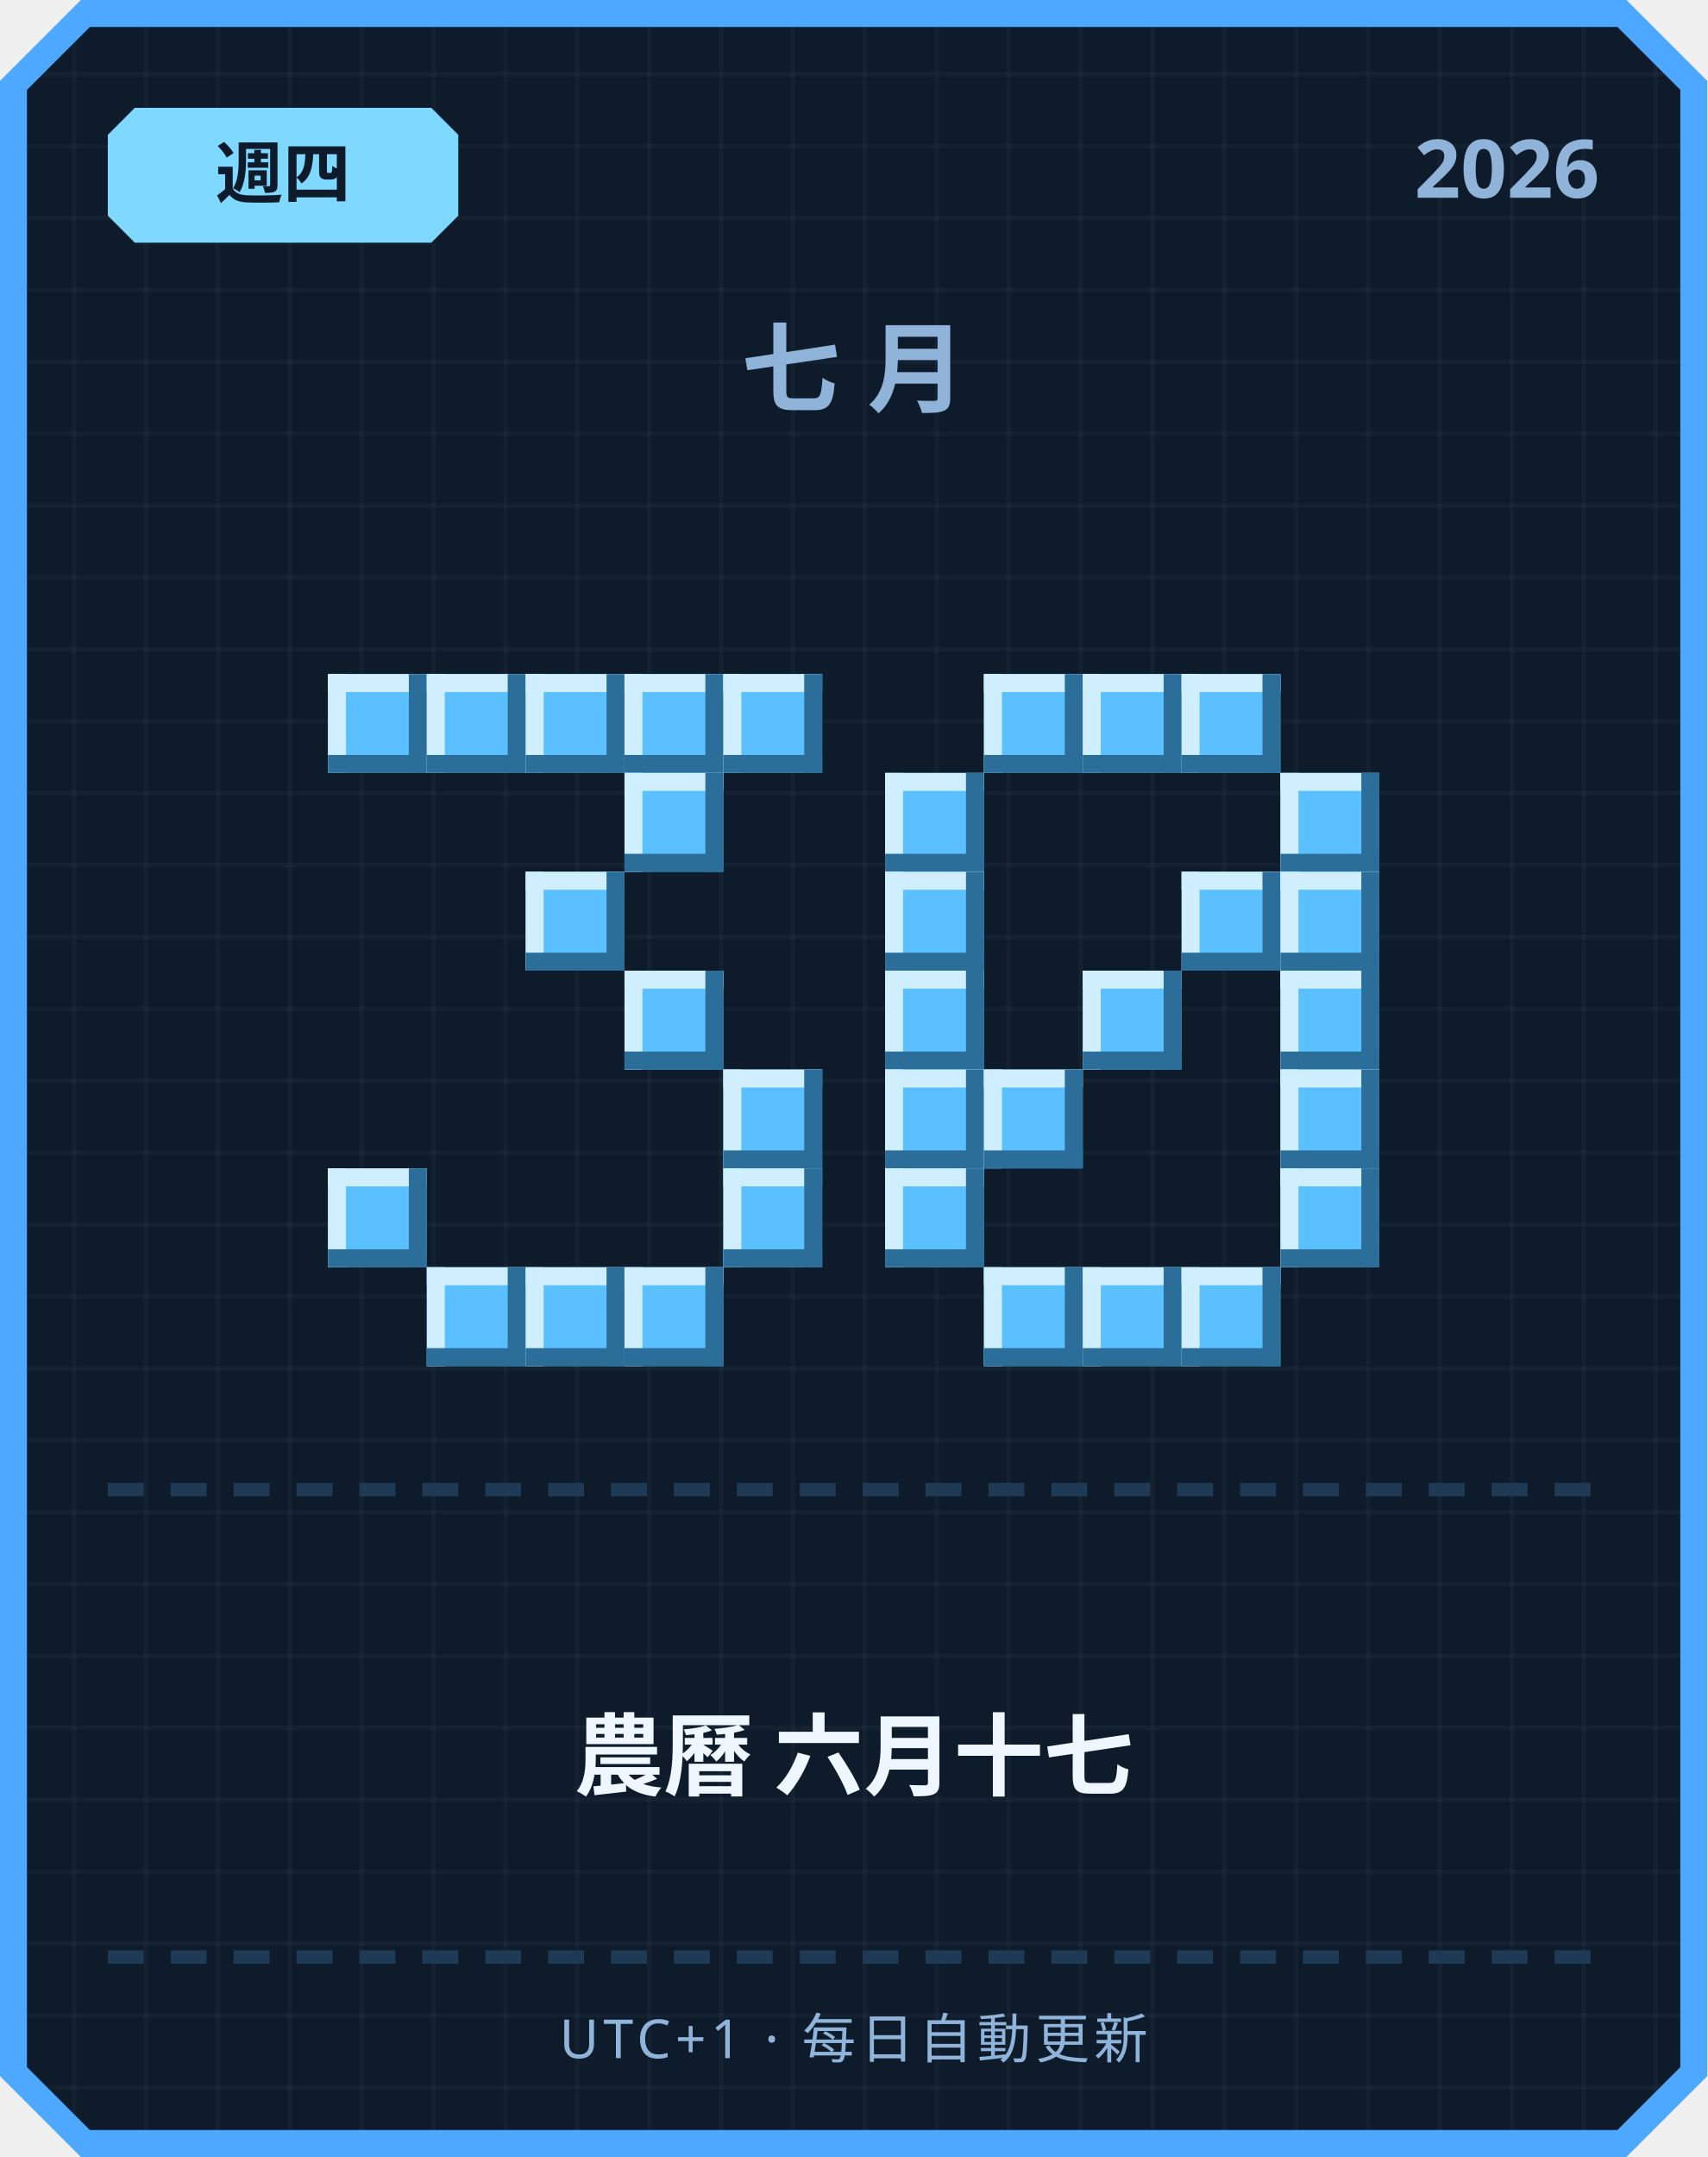
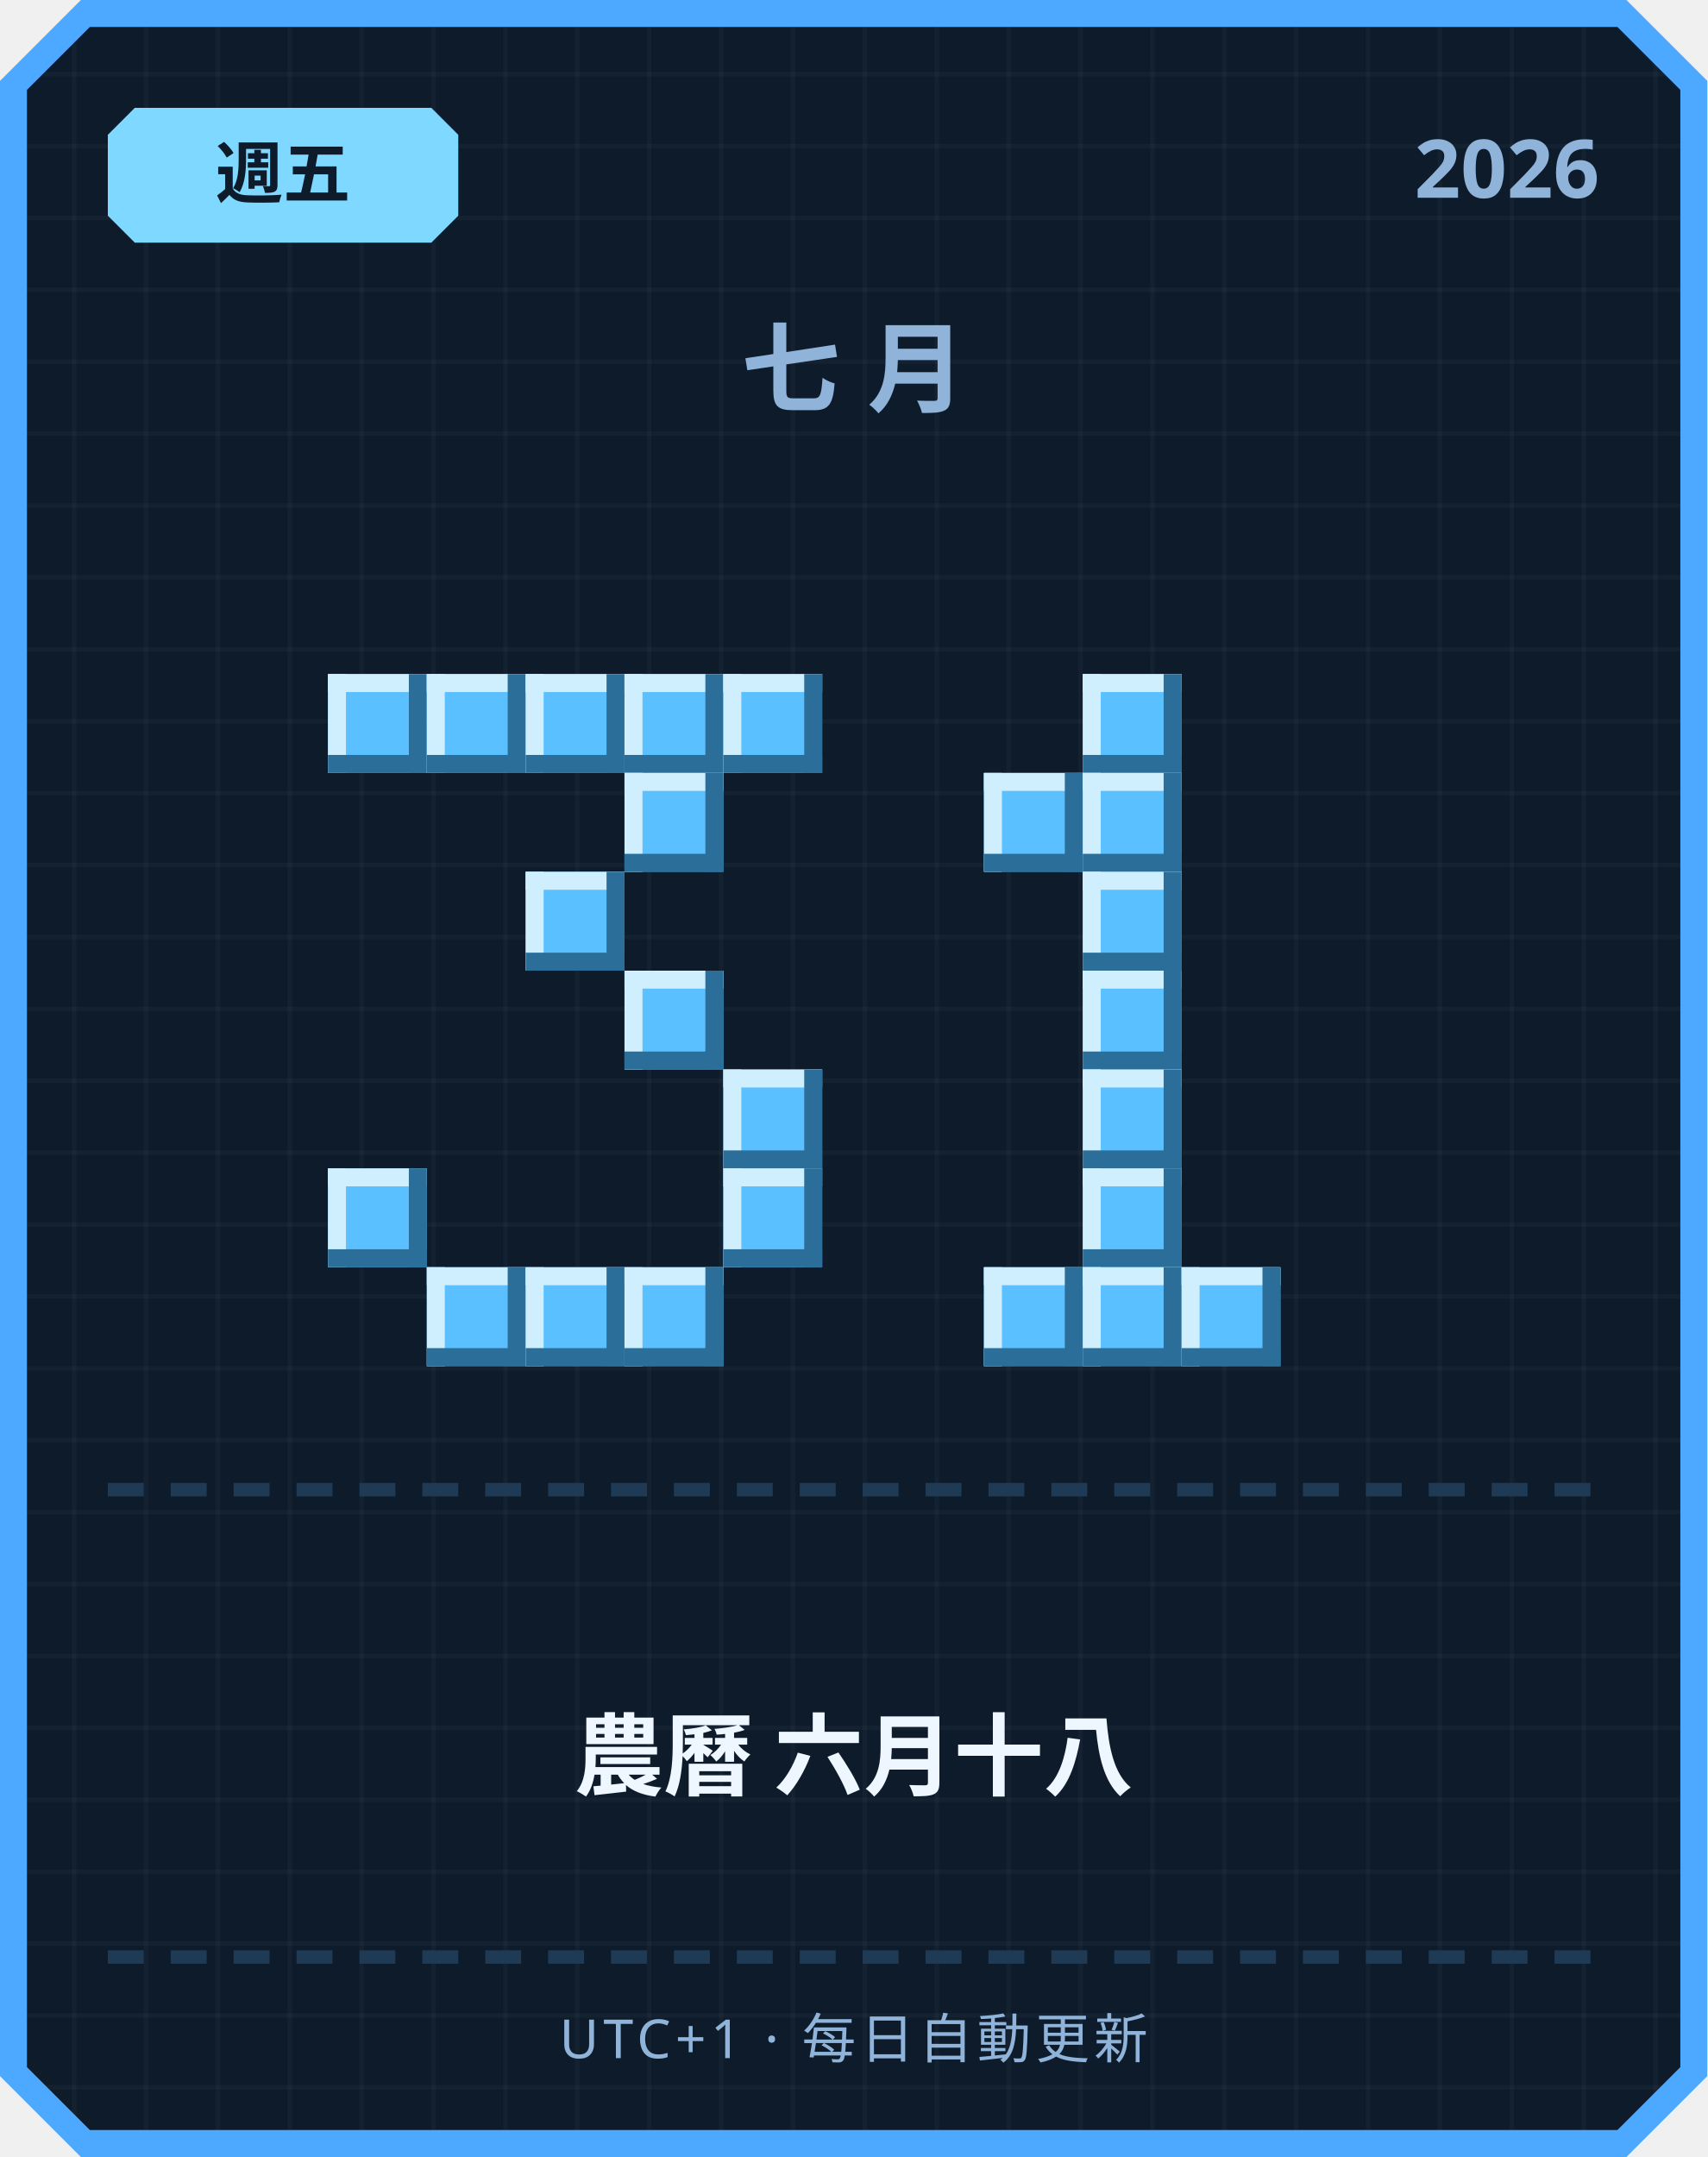
<svg xmlns="http://www.w3.org/2000/svg" width="380" height="480" viewBox="0 0 380 480">
  <defs>
    <pattern id="grid" width="16" height="16" patternUnits="userSpaceOnUse">
      <rect width="16" height="16" fill="#0d1b2a" />
      <rect width="1" height="16" fill="#ffffff" opacity="0.03" />
      <rect width="16" height="1" fill="#ffffff" opacity="0.03" />
    </pattern>
  </defs>
  <path d="M 18,0 L 362,0 L 380,18 L 380,462 L 362,480 L 18,480 L 0,462 L 0,18 Z" fill="#4da8ff" />
  <path d="M 20,6 L 360,6 L 374,20 L 374,460 L 360,474 L 20,474 L 6,460 L 6,20 Z" fill="url(#grid)" />
  <path d="M 30,24 L 96,24 L 102,30 L 102,48 L 96,54 L 30,54 L 24,48 L 24,30 Z" fill="#7fd8ff" />
-   <text x="63" y="44" text-anchor="middle" font-family="'Segoe UI', sans-serif" font-size="15" font-weight="700" fill="#0d1b2a">週四</text>
+   <text x="63" y="44" text-anchor="middle" font-family="'Segoe UI', sans-serif" font-size="15" font-weight="700" fill="#0d1b2a">週五</text>
  <text x="356" y="44" text-anchor="end" font-family="'Segoe UI', sans-serif" font-size="18" font-weight="700" fill="#8fb3d9">2026</text>
  <text x="190" y="90" text-anchor="middle" font-family="'Segoe UI', sans-serif" font-size="22" font-weight="700" letter-spacing="6" fill="#8fb3d9">七月</text>
  <rect x="73" y="150" width="22" height="22" fill="#5bc0ff" />
  <rect x="73" y="150" width="22" height="4" fill="#cfefff" />
  <rect x="73" y="150" width="4" height="22" fill="#cfefff" />
  <rect x="73" y="168" width="22" height="4" fill="#2b6e99" />
  <rect x="91" y="150" width="4" height="22" fill="#2b6e99" />
  <rect x="95" y="150" width="22" height="22" fill="#5bc0ff" />
  <rect x="95" y="150" width="22" height="4" fill="#cfefff" />
  <rect x="95" y="150" width="4" height="22" fill="#cfefff" />
  <rect x="95" y="168" width="22" height="4" fill="#2b6e99" />
  <rect x="113" y="150" width="4" height="22" fill="#2b6e99" />
  <rect x="117" y="150" width="22" height="22" fill="#5bc0ff" />
  <rect x="117" y="150" width="22" height="4" fill="#cfefff" />
  <rect x="117" y="150" width="4" height="22" fill="#cfefff" />
  <rect x="117" y="168" width="22" height="4" fill="#2b6e99" />
  <rect x="135" y="150" width="4" height="22" fill="#2b6e99" />
  <rect x="139" y="150" width="22" height="22" fill="#5bc0ff" />
  <rect x="139" y="150" width="22" height="4" fill="#cfefff" />
  <rect x="139" y="150" width="4" height="22" fill="#cfefff" />
  <rect x="139" y="168" width="22" height="4" fill="#2b6e99" />
  <rect x="157" y="150" width="4" height="22" fill="#2b6e99" />
  <rect x="161" y="150" width="22" height="22" fill="#5bc0ff" />
  <rect x="161" y="150" width="22" height="4" fill="#cfefff" />
  <rect x="161" y="150" width="4" height="22" fill="#cfefff" />
  <rect x="161" y="168" width="22" height="4" fill="#2b6e99" />
  <rect x="179" y="150" width="4" height="22" fill="#2b6e99" />
  <rect x="139" y="172" width="22" height="22" fill="#5bc0ff" />
  <rect x="139" y="172" width="22" height="4" fill="#cfefff" />
  <rect x="139" y="172" width="4" height="22" fill="#cfefff" />
  <rect x="139" y="190" width="22" height="4" fill="#2b6e99" />
  <rect x="157" y="172" width="4" height="22" fill="#2b6e99" />
  <rect x="117" y="194" width="22" height="22" fill="#5bc0ff" />
  <rect x="117" y="194" width="22" height="4" fill="#cfefff" />
  <rect x="117" y="194" width="4" height="22" fill="#cfefff" />
  <rect x="117" y="212" width="22" height="4" fill="#2b6e99" />
  <rect x="135" y="194" width="4" height="22" fill="#2b6e99" />
  <rect x="139" y="216" width="22" height="22" fill="#5bc0ff" />
  <rect x="139" y="216" width="22" height="4" fill="#cfefff" />
  <rect x="139" y="216" width="4" height="22" fill="#cfefff" />
  <rect x="139" y="234" width="22" height="4" fill="#2b6e99" />
  <rect x="157" y="216" width="4" height="22" fill="#2b6e99" />
  <rect x="161" y="238" width="22" height="22" fill="#5bc0ff" />
  <rect x="161" y="238" width="22" height="4" fill="#cfefff" />
  <rect x="161" y="238" width="4" height="22" fill="#cfefff" />
  <rect x="161" y="256" width="22" height="4" fill="#2b6e99" />
  <rect x="179" y="238" width="4" height="22" fill="#2b6e99" />
  <rect x="73" y="260" width="22" height="22" fill="#5bc0ff" />
  <rect x="73" y="260" width="22" height="4" fill="#cfefff" />
  <rect x="73" y="260" width="4" height="22" fill="#cfefff" />
  <rect x="73" y="278" width="22" height="4" fill="#2b6e99" />
  <rect x="91" y="260" width="4" height="22" fill="#2b6e99" />
  <rect x="161" y="260" width="22" height="22" fill="#5bc0ff" />
  <rect x="161" y="260" width="22" height="4" fill="#cfefff" />
  <rect x="161" y="260" width="4" height="22" fill="#cfefff" />
  <rect x="161" y="278" width="22" height="4" fill="#2b6e99" />
  <rect x="179" y="260" width="4" height="22" fill="#2b6e99" />
  <rect x="95" y="282" width="22" height="22" fill="#5bc0ff" />
  <rect x="95" y="282" width="22" height="4" fill="#cfefff" />
  <rect x="95" y="282" width="4" height="22" fill="#cfefff" />
  <rect x="95" y="300" width="22" height="4" fill="#2b6e99" />
  <rect x="113" y="282" width="4" height="22" fill="#2b6e99" />
  <rect x="117" y="282" width="22" height="22" fill="#5bc0ff" />
  <rect x="117" y="282" width="22" height="4" fill="#cfefff" />
  <rect x="117" y="282" width="4" height="22" fill="#cfefff" />
  <rect x="117" y="300" width="22" height="4" fill="#2b6e99" />
  <rect x="135" y="282" width="4" height="22" fill="#2b6e99" />
  <rect x="139" y="282" width="22" height="22" fill="#5bc0ff" />
  <rect x="139" y="282" width="22" height="4" fill="#cfefff" />
  <rect x="139" y="282" width="4" height="22" fill="#cfefff" />
  <rect x="139" y="300" width="22" height="4" fill="#2b6e99" />
  <rect x="157" y="282" width="4" height="22" fill="#2b6e99" />
-   <rect x="219" y="150" width="22" height="22" fill="#5bc0ff" />
-   <rect x="219" y="150" width="22" height="4" fill="#cfefff" />
-   <rect x="219" y="150" width="4" height="22" fill="#cfefff" />
-   <rect x="219" y="168" width="22" height="4" fill="#2b6e99" />
-   <rect x="237" y="150" width="4" height="22" fill="#2b6e99" />
  <rect x="241" y="150" width="22" height="22" fill="#5bc0ff" />
  <rect x="241" y="150" width="22" height="4" fill="#cfefff" />
  <rect x="241" y="150" width="4" height="22" fill="#cfefff" />
  <rect x="241" y="168" width="22" height="4" fill="#2b6e99" />
  <rect x="259" y="150" width="4" height="22" fill="#2b6e99" />
-   <rect x="263" y="150" width="22" height="22" fill="#5bc0ff" />
-   <rect x="263" y="150" width="22" height="4" fill="#cfefff" />
-   <rect x="263" y="150" width="4" height="22" fill="#cfefff" />
-   <rect x="263" y="168" width="22" height="4" fill="#2b6e99" />
-   <rect x="281" y="150" width="4" height="22" fill="#2b6e99" />
-   <rect x="197" y="172" width="22" height="22" fill="#5bc0ff" />
-   <rect x="197" y="172" width="22" height="4" fill="#cfefff" />
-   <rect x="197" y="172" width="4" height="22" fill="#cfefff" />
-   <rect x="197" y="190" width="22" height="4" fill="#2b6e99" />
-   <rect x="215" y="172" width="4" height="22" fill="#2b6e99" />
-   <rect x="285" y="172" width="22" height="22" fill="#5bc0ff" />
-   <rect x="285" y="172" width="22" height="4" fill="#cfefff" />
-   <rect x="285" y="172" width="4" height="22" fill="#cfefff" />
-   <rect x="285" y="190" width="22" height="4" fill="#2b6e99" />
-   <rect x="303" y="172" width="4" height="22" fill="#2b6e99" />
-   <rect x="197" y="194" width="22" height="22" fill="#5bc0ff" />
-   <rect x="197" y="194" width="22" height="4" fill="#cfefff" />
-   <rect x="197" y="194" width="4" height="22" fill="#cfefff" />
-   <rect x="197" y="212" width="22" height="4" fill="#2b6e99" />
-   <rect x="215" y="194" width="4" height="22" fill="#2b6e99" />
-   <rect x="263" y="194" width="22" height="22" fill="#5bc0ff" />
-   <rect x="263" y="194" width="22" height="4" fill="#cfefff" />
-   <rect x="263" y="194" width="4" height="22" fill="#cfefff" />
-   <rect x="263" y="212" width="22" height="4" fill="#2b6e99" />
-   <rect x="281" y="194" width="4" height="22" fill="#2b6e99" />
-   <rect x="285" y="194" width="22" height="22" fill="#5bc0ff" />
-   <rect x="285" y="194" width="22" height="4" fill="#cfefff" />
-   <rect x="285" y="194" width="4" height="22" fill="#cfefff" />
-   <rect x="285" y="212" width="22" height="4" fill="#2b6e99" />
-   <rect x="303" y="194" width="4" height="22" fill="#2b6e99" />
-   <rect x="197" y="216" width="22" height="22" fill="#5bc0ff" />
-   <rect x="197" y="216" width="22" height="4" fill="#cfefff" />
-   <rect x="197" y="216" width="4" height="22" fill="#cfefff" />
-   <rect x="197" y="234" width="22" height="4" fill="#2b6e99" />
-   <rect x="215" y="216" width="4" height="22" fill="#2b6e99" />
+   <rect x="219" y="172" width="22" height="22" fill="#5bc0ff" />
+   <rect x="219" y="172" width="22" height="4" fill="#cfefff" />
+   <rect x="219" y="172" width="4" height="22" fill="#cfefff" />
+   <rect x="219" y="190" width="22" height="4" fill="#2b6e99" />
+   <rect x="237" y="172" width="4" height="22" fill="#2b6e99" />
+   <rect x="241" y="172" width="22" height="22" fill="#5bc0ff" />
+   <rect x="241" y="172" width="22" height="4" fill="#cfefff" />
+   <rect x="241" y="172" width="4" height="22" fill="#cfefff" />
+   <rect x="241" y="190" width="22" height="4" fill="#2b6e99" />
+   <rect x="259" y="172" width="4" height="22" fill="#2b6e99" />
+   <rect x="241" y="194" width="22" height="22" fill="#5bc0ff" />
+   <rect x="241" y="194" width="22" height="4" fill="#cfefff" />
+   <rect x="241" y="194" width="4" height="22" fill="#cfefff" />
+   <rect x="241" y="212" width="22" height="4" fill="#2b6e99" />
+   <rect x="259" y="194" width="4" height="22" fill="#2b6e99" />
  <rect x="241" y="216" width="22" height="22" fill="#5bc0ff" />
  <rect x="241" y="216" width="22" height="4" fill="#cfefff" />
  <rect x="241" y="216" width="4" height="22" fill="#cfefff" />
  <rect x="241" y="234" width="22" height="4" fill="#2b6e99" />
  <rect x="259" y="216" width="4" height="22" fill="#2b6e99" />
-   <rect x="285" y="216" width="22" height="22" fill="#5bc0ff" />
-   <rect x="285" y="216" width="22" height="4" fill="#cfefff" />
-   <rect x="285" y="216" width="4" height="22" fill="#cfefff" />
-   <rect x="285" y="234" width="22" height="4" fill="#2b6e99" />
-   <rect x="303" y="216" width="4" height="22" fill="#2b6e99" />
-   <rect x="197" y="238" width="22" height="22" fill="#5bc0ff" />
-   <rect x="197" y="238" width="22" height="4" fill="#cfefff" />
-   <rect x="197" y="238" width="4" height="22" fill="#cfefff" />
-   <rect x="197" y="256" width="22" height="4" fill="#2b6e99" />
-   <rect x="215" y="238" width="4" height="22" fill="#2b6e99" />
-   <rect x="219" y="238" width="22" height="22" fill="#5bc0ff" />
-   <rect x="219" y="238" width="22" height="4" fill="#cfefff" />
-   <rect x="219" y="238" width="4" height="22" fill="#cfefff" />
-   <rect x="219" y="256" width="22" height="4" fill="#2b6e99" />
-   <rect x="237" y="238" width="4" height="22" fill="#2b6e99" />
-   <rect x="285" y="238" width="22" height="22" fill="#5bc0ff" />
-   <rect x="285" y="238" width="22" height="4" fill="#cfefff" />
-   <rect x="285" y="238" width="4" height="22" fill="#cfefff" />
-   <rect x="285" y="256" width="22" height="4" fill="#2b6e99" />
-   <rect x="303" y="238" width="4" height="22" fill="#2b6e99" />
-   <rect x="197" y="260" width="22" height="22" fill="#5bc0ff" />
-   <rect x="197" y="260" width="22" height="4" fill="#cfefff" />
-   <rect x="197" y="260" width="4" height="22" fill="#cfefff" />
-   <rect x="197" y="278" width="22" height="4" fill="#2b6e99" />
-   <rect x="215" y="260" width="4" height="22" fill="#2b6e99" />
-   <rect x="285" y="260" width="22" height="22" fill="#5bc0ff" />
-   <rect x="285" y="260" width="22" height="4" fill="#cfefff" />
-   <rect x="285" y="260" width="4" height="22" fill="#cfefff" />
-   <rect x="285" y="278" width="22" height="4" fill="#2b6e99" />
-   <rect x="303" y="260" width="4" height="22" fill="#2b6e99" />
+   <rect x="241" y="238" width="22" height="22" fill="#5bc0ff" />
+   <rect x="241" y="238" width="22" height="4" fill="#cfefff" />
+   <rect x="241" y="238" width="4" height="22" fill="#cfefff" />
+   <rect x="241" y="256" width="22" height="4" fill="#2b6e99" />
+   <rect x="259" y="238" width="4" height="22" fill="#2b6e99" />
+   <rect x="241" y="260" width="22" height="22" fill="#5bc0ff" />
+   <rect x="241" y="260" width="22" height="4" fill="#cfefff" />
+   <rect x="241" y="260" width="4" height="22" fill="#cfefff" />
+   <rect x="241" y="278" width="22" height="4" fill="#2b6e99" />
+   <rect x="259" y="260" width="4" height="22" fill="#2b6e99" />
  <rect x="219" y="282" width="22" height="22" fill="#5bc0ff" />
  <rect x="219" y="282" width="22" height="4" fill="#cfefff" />
  <rect x="219" y="282" width="4" height="22" fill="#cfefff" />
  <rect x="219" y="300" width="22" height="4" fill="#2b6e99" />
  <rect x="237" y="282" width="4" height="22" fill="#2b6e99" />
  <rect x="241" y="282" width="22" height="22" fill="#5bc0ff" />
  <rect x="241" y="282" width="22" height="4" fill="#cfefff" />
  <rect x="241" y="282" width="4" height="22" fill="#cfefff" />
  <rect x="241" y="300" width="22" height="4" fill="#2b6e99" />
  <rect x="259" y="282" width="4" height="22" fill="#2b6e99" />
  <rect x="263" y="282" width="22" height="22" fill="#5bc0ff" />
  <rect x="263" y="282" width="22" height="4" fill="#cfefff" />
  <rect x="263" y="282" width="4" height="22" fill="#cfefff" />
  <rect x="263" y="300" width="22" height="4" fill="#2b6e99" />
  <rect x="281" y="282" width="4" height="22" fill="#2b6e99" />
  <rect x="24" y="330" width="8" height="3" fill="#1e3a54" />
  <rect x="38" y="330" width="8" height="3" fill="#1e3a54" />
  <rect x="52" y="330" width="8" height="3" fill="#1e3a54" />
  <rect x="66" y="330" width="8" height="3" fill="#1e3a54" />
  <rect x="80" y="330" width="8" height="3" fill="#1e3a54" />
  <rect x="94" y="330" width="8" height="3" fill="#1e3a54" />
  <rect x="108" y="330" width="8" height="3" fill="#1e3a54" />
  <rect x="122" y="330" width="8" height="3" fill="#1e3a54" />
  <rect x="136" y="330" width="8" height="3" fill="#1e3a54" />
  <rect x="150" y="330" width="8" height="3" fill="#1e3a54" />
  <rect x="164" y="330" width="8" height="3" fill="#1e3a54" />
  <rect x="178" y="330" width="8" height="3" fill="#1e3a54" />
  <rect x="192" y="330" width="8" height="3" fill="#1e3a54" />
  <rect x="206" y="330" width="8" height="3" fill="#1e3a54" />
  <rect x="220" y="330" width="8" height="3" fill="#1e3a54" />
  <rect x="234" y="330" width="8" height="3" fill="#1e3a54" />
  <rect x="248" y="330" width="8" height="3" fill="#1e3a54" />
  <rect x="262" y="330" width="8" height="3" fill="#1e3a54" />
  <rect x="276" y="330" width="8" height="3" fill="#1e3a54" />
  <rect x="290" y="330" width="8" height="3" fill="#1e3a54" />
  <rect x="304" y="330" width="8" height="3" fill="#1e3a54" />
  <rect x="318" y="330" width="8" height="3" fill="#1e3a54" />
  <rect x="332" y="330" width="8" height="3" fill="#1e3a54" />
  <rect x="346" y="330" width="8" height="3" fill="#1e3a54" />
-   <text x="190" y="398" text-anchor="middle" font-family="'Segoe UI', 'Microsoft JhengHei', sans-serif" font-size="20" font-weight="700" fill="#eef6ff">農曆 六月十七</text>
+   <text x="190" y="398" text-anchor="middle" font-family="'Segoe UI', 'Microsoft JhengHei', sans-serif" font-size="20" font-weight="700" fill="#eef6ff">農曆 六月十八</text>
  <rect x="24" y="434" width="8" height="3" fill="#1e3a54" />
  <rect x="38" y="434" width="8" height="3" fill="#1e3a54" />
  <rect x="52" y="434" width="8" height="3" fill="#1e3a54" />
  <rect x="66" y="434" width="8" height="3" fill="#1e3a54" />
  <rect x="80" y="434" width="8" height="3" fill="#1e3a54" />
  <rect x="94" y="434" width="8" height="3" fill="#1e3a54" />
  <rect x="108" y="434" width="8" height="3" fill="#1e3a54" />
  <rect x="122" y="434" width="8" height="3" fill="#1e3a54" />
  <rect x="136" y="434" width="8" height="3" fill="#1e3a54" />
  <rect x="150" y="434" width="8" height="3" fill="#1e3a54" />
  <rect x="164" y="434" width="8" height="3" fill="#1e3a54" />
  <rect x="178" y="434" width="8" height="3" fill="#1e3a54" />
  <rect x="192" y="434" width="8" height="3" fill="#1e3a54" />
  <rect x="206" y="434" width="8" height="3" fill="#1e3a54" />
  <rect x="220" y="434" width="8" height="3" fill="#1e3a54" />
  <rect x="234" y="434" width="8" height="3" fill="#1e3a54" />
  <rect x="248" y="434" width="8" height="3" fill="#1e3a54" />
  <rect x="262" y="434" width="8" height="3" fill="#1e3a54" />
  <rect x="276" y="434" width="8" height="3" fill="#1e3a54" />
  <rect x="290" y="434" width="8" height="3" fill="#1e3a54" />
  <rect x="304" y="434" width="8" height="3" fill="#1e3a54" />
  <rect x="318" y="434" width="8" height="3" fill="#1e3a54" />
  <rect x="332" y="434" width="8" height="3" fill="#1e3a54" />
  <rect x="346" y="434" width="8" height="3" fill="#1e3a54" />
  <text x="190" y="458" text-anchor="middle" font-family="'Segoe UI', sans-serif" font-size="12" letter-spacing="1" fill="#8fb3d9">UTC+1 · 每日自動更新</text>
</svg>
